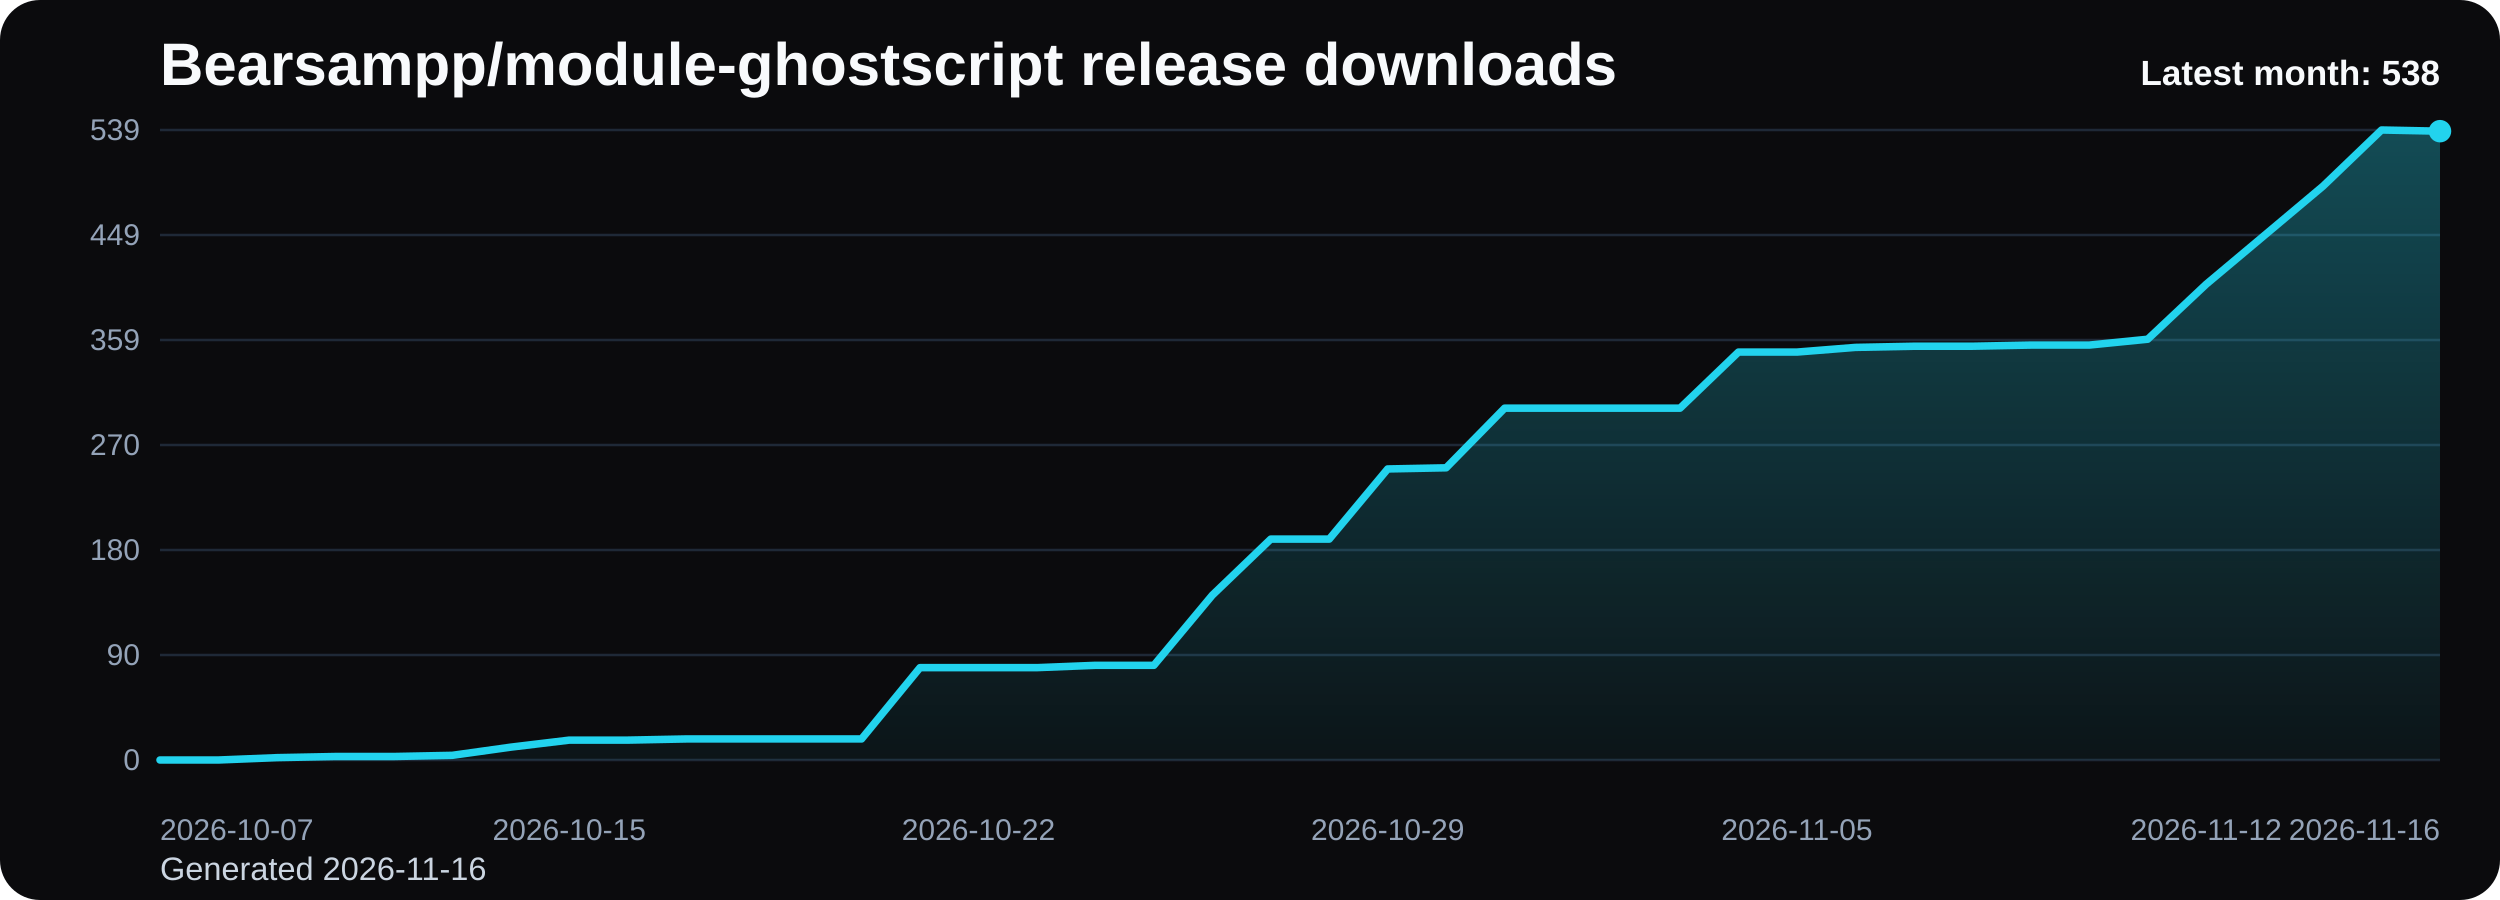
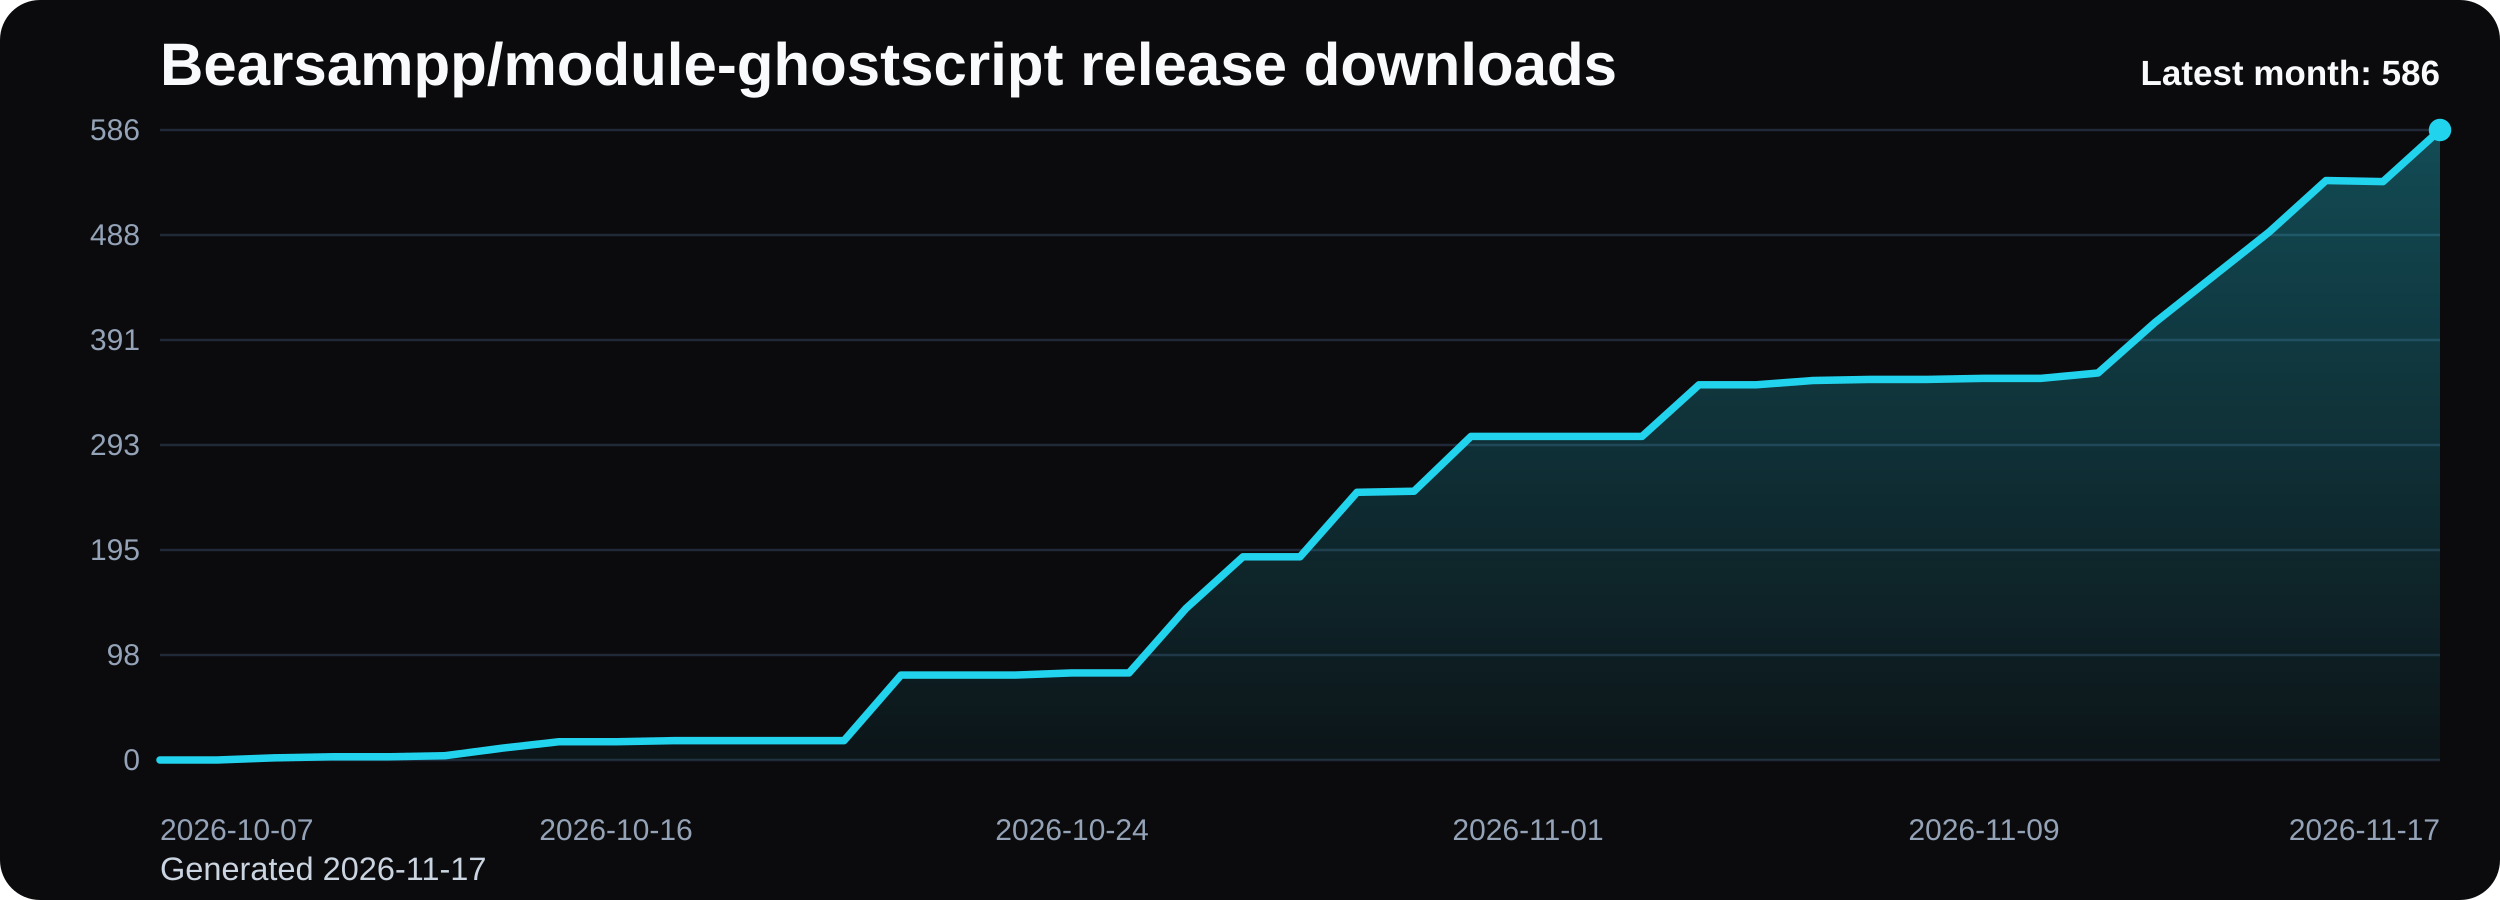
<svg xmlns="http://www.w3.org/2000/svg" viewBox="0 0 1000 360" role="img" aria-label="Bearsampp/module-ghostscript release downloads chart">
  <defs>
    <linearGradient id="fill-monthly-black" x1="0" y1="0" x2="0" y2="1">
      <stop offset="0%" stop-color="#22d3ee" stop-opacity="0.32" />
      <stop offset="100%" stop-color="#22d3ee" stop-opacity="0.05" />
    </linearGradient>
    <style>
      .bg { fill: #0b0b0d; }
      .title { font: 700 24px Arial, sans-serif; fill: #f8fafc; }
      .sub { font: 400 13px Arial, sans-serif; fill: #cbd5e1; }
      .grid { stroke: #1f2937; stroke-width: 1; }
      .axis { font: 400 12px Arial, sans-serif; fill: #94a3b8; }
      .line { fill: none; stroke: #22d3ee; stroke-width: 3; stroke-linecap: round; stroke-linejoin: round; }
      .dot { fill: #22d3ee; }
      .value { font: 600 11px Arial, sans-serif; fill: #cbd5e1; }
      .latest { font: 700 14px Arial, sans-serif; fill: #f8fafc; }
    </style>
  </defs>
  <rect class="bg" x="0" y="0" width="1000" height="360" rx="16" />
  <text class="title" x="64" y="34">Bearsampp/module-ghostscript release downloads</text>
-   <text class="sub" x="64" y="352">Generated 2026-11-16</text>
+   <text class="sub" x="64" y="352">Generated 2026-11-17</text>
  <line x1="64" y1="52.00" x2="976" y2="52.00" class="grid" />
-   <text x="56" y="56.00" text-anchor="end" class="axis">539</text>
+   <text x="56" y="56.00" text-anchor="end" class="axis">586</text>
  <line x1="64" y1="94.00" x2="976" y2="94.00" class="grid" />
-   <text x="56" y="98.00" text-anchor="end" class="axis">449</text>
+   <text x="56" y="98.00" text-anchor="end" class="axis">488</text>
  <line x1="64" y1="136.00" x2="976" y2="136.00" class="grid" />
-   <text x="56" y="140.00" text-anchor="end" class="axis">359</text>
+   <text x="56" y="140.00" text-anchor="end" class="axis">391</text>
  <line x1="64" y1="178.00" x2="976" y2="178.00" class="grid" />
-   <text x="56" y="182.00" text-anchor="end" class="axis">270</text>
+   <text x="56" y="182.00" text-anchor="end" class="axis">293</text>
  <line x1="64" y1="220.00" x2="976" y2="220.00" class="grid" />
-   <text x="56" y="224.00" text-anchor="end" class="axis">180</text>
+   <text x="56" y="224.00" text-anchor="end" class="axis">195</text>
  <line x1="64" y1="262.00" x2="976" y2="262.00" class="grid" />
-   <text x="56" y="266.00" text-anchor="end" class="axis">90</text>
+   <text x="56" y="266.00" text-anchor="end" class="axis">98</text>
  <line x1="64" y1="304.00" x2="976" y2="304.00" class="grid" />
  <text x="56" y="308.00" text-anchor="end" class="axis">0</text>
-   <path d="M 64.00 304 L 64.00 304.00 L 87.38 304.00 L 110.77 303.06 L 134.15 302.60 L 157.54 302.60 L 180.92 302.13 L 204.31 298.86 L 227.69 296.05 L 251.08 296.05 L 274.46 295.58 L 297.85 295.58 L 321.23 295.58 L 344.62 295.58 L 368.00 267.06 L 391.38 267.06 L 414.77 267.06 L 438.15 266.13 L 461.54 266.13 L 484.92 238.08 L 508.31 215.64 L 531.69 215.64 L 555.08 187.58 L 578.46 187.12 L 601.85 163.27 L 625.23 163.27 L 648.62 163.27 L 672.00 163.27 L 695.38 140.83 L 718.77 140.83 L 742.15 138.96 L 765.54 138.49 L 788.92 138.49 L 812.31 138.03 L 835.69 138.03 L 859.08 135.69 L 882.46 113.71 L 905.85 94.08 L 929.23 74.44 L 952.62 52.00 L 976.00 52.47 L 976.00 304 Z" fill="url(#fill-monthly-black)" />
-   <polyline class="line" points="64.00,304.00 87.38,304.00 110.77,303.06 134.15,302.60 157.54,302.60 180.92,302.13 204.31,298.86 227.69,296.05 251.08,296.05 274.46,295.58 297.85,295.58 321.23,295.58 344.62,295.58 368.00,267.06 391.38,267.06 414.77,267.06 438.15,266.13 461.54,266.13 484.92,238.08 508.31,215.64 531.69,215.64 555.08,187.58 578.46,187.12 601.85,163.27 625.23,163.27 648.62,163.27 672.00,163.27 695.38,140.83 718.77,140.83 742.15,138.96 765.54,138.49 788.92,138.49 812.31,138.03 835.69,138.03 859.08,135.69 882.46,113.71 905.85,94.08 929.23,74.44 952.62,52.00 976.00,52.47" />
-   <circle class="dot" cx="976.00" cy="52.47" r="4.5" />
+   <path d="M 64.00 304 L 64.00 304.00 L 86.80 304.00 L 109.60 303.14 L 132.40 302.71 L 155.20 302.71 L 178.00 302.28 L 200.80 299.27 L 223.60 296.69 L 246.40 296.69 L 269.20 296.26 L 292.00 296.26 L 314.80 296.26 L 337.60 296.26 L 360.40 270.03 L 383.20 270.03 L 406.00 270.03 L 428.80 269.17 L 451.60 269.17 L 474.40 243.37 L 497.20 222.72 L 520.00 222.72 L 542.80 196.92 L 565.60 196.49 L 588.40 174.56 L 611.20 174.56 L 634.00 174.56 L 656.80 174.56 L 679.60 153.92 L 702.40 153.92 L 725.20 152.20 L 748.00 151.77 L 770.80 151.77 L 793.60 151.34 L 816.40 151.34 L 839.20 149.19 L 862.00 128.98 L 884.80 110.91 L 907.60 92.85 L 930.40 72.21 L 953.20 72.64 L 976.00 52.00 L 976.00 304 Z" fill="url(#fill-monthly-black)" />
+   <polyline class="line" points="64.00,304.00 86.80,304.00 109.60,303.14 132.40,302.71 155.20,302.71 178.00,302.28 200.80,299.27 223.60,296.69 246.40,296.69 269.20,296.26 292.00,296.26 314.80,296.26 337.60,296.26 360.40,270.03 383.20,270.03 406.00,270.03 428.80,269.17 451.60,269.17 474.40,243.37 497.20,222.72 520.00,222.72 542.80,196.92 565.60,196.49 588.40,174.56 611.20,174.56 634.00,174.56 656.80,174.56 679.60,153.92 702.40,153.92 725.20,152.20 748.00,151.77 770.80,151.77 793.60,151.34 816.40,151.34 839.20,149.19 862.00,128.98 884.80,110.91 907.60,92.85 930.40,72.21 953.20,72.64 976.00,52.00" />
+   <circle class="dot" cx="976.00" cy="52.00" r="4.5" />
  <text class="axis" x="64.00" y="336" text-anchor="start">2026-10-07</text>
-   <text class="axis" x="227.69" y="336" text-anchor="middle">2026-10-15</text>
-   <text class="axis" x="391.38" y="336" text-anchor="middle">2026-10-22</text>
-   <text class="axis" x="555.08" y="336" text-anchor="middle">2026-10-29</text>
-   <text class="axis" x="718.77" y="336" text-anchor="middle">2026-11-05</text>
-   <text class="axis" x="882.46" y="336" text-anchor="middle">2026-11-12</text>
-   <text class="axis" x="976.00" y="336" text-anchor="end">2026-11-16</text>
-   <text class="latest" x="976" y="34" text-anchor="end">Latest month: 538</text>
+   <text class="axis" x="246.40" y="336" text-anchor="middle">2026-10-16</text>
+   <text class="axis" x="428.80" y="336" text-anchor="middle">2026-10-24</text>
+   <text class="axis" x="611.20" y="336" text-anchor="middle">2026-11-01</text>
+   <text class="axis" x="793.60" y="336" text-anchor="middle">2026-11-09</text>
+   <text class="axis" x="976.00" y="336" text-anchor="end">2026-11-17</text>
+   <text class="latest" x="976" y="34" text-anchor="end">Latest month: 586</text>
</svg>
